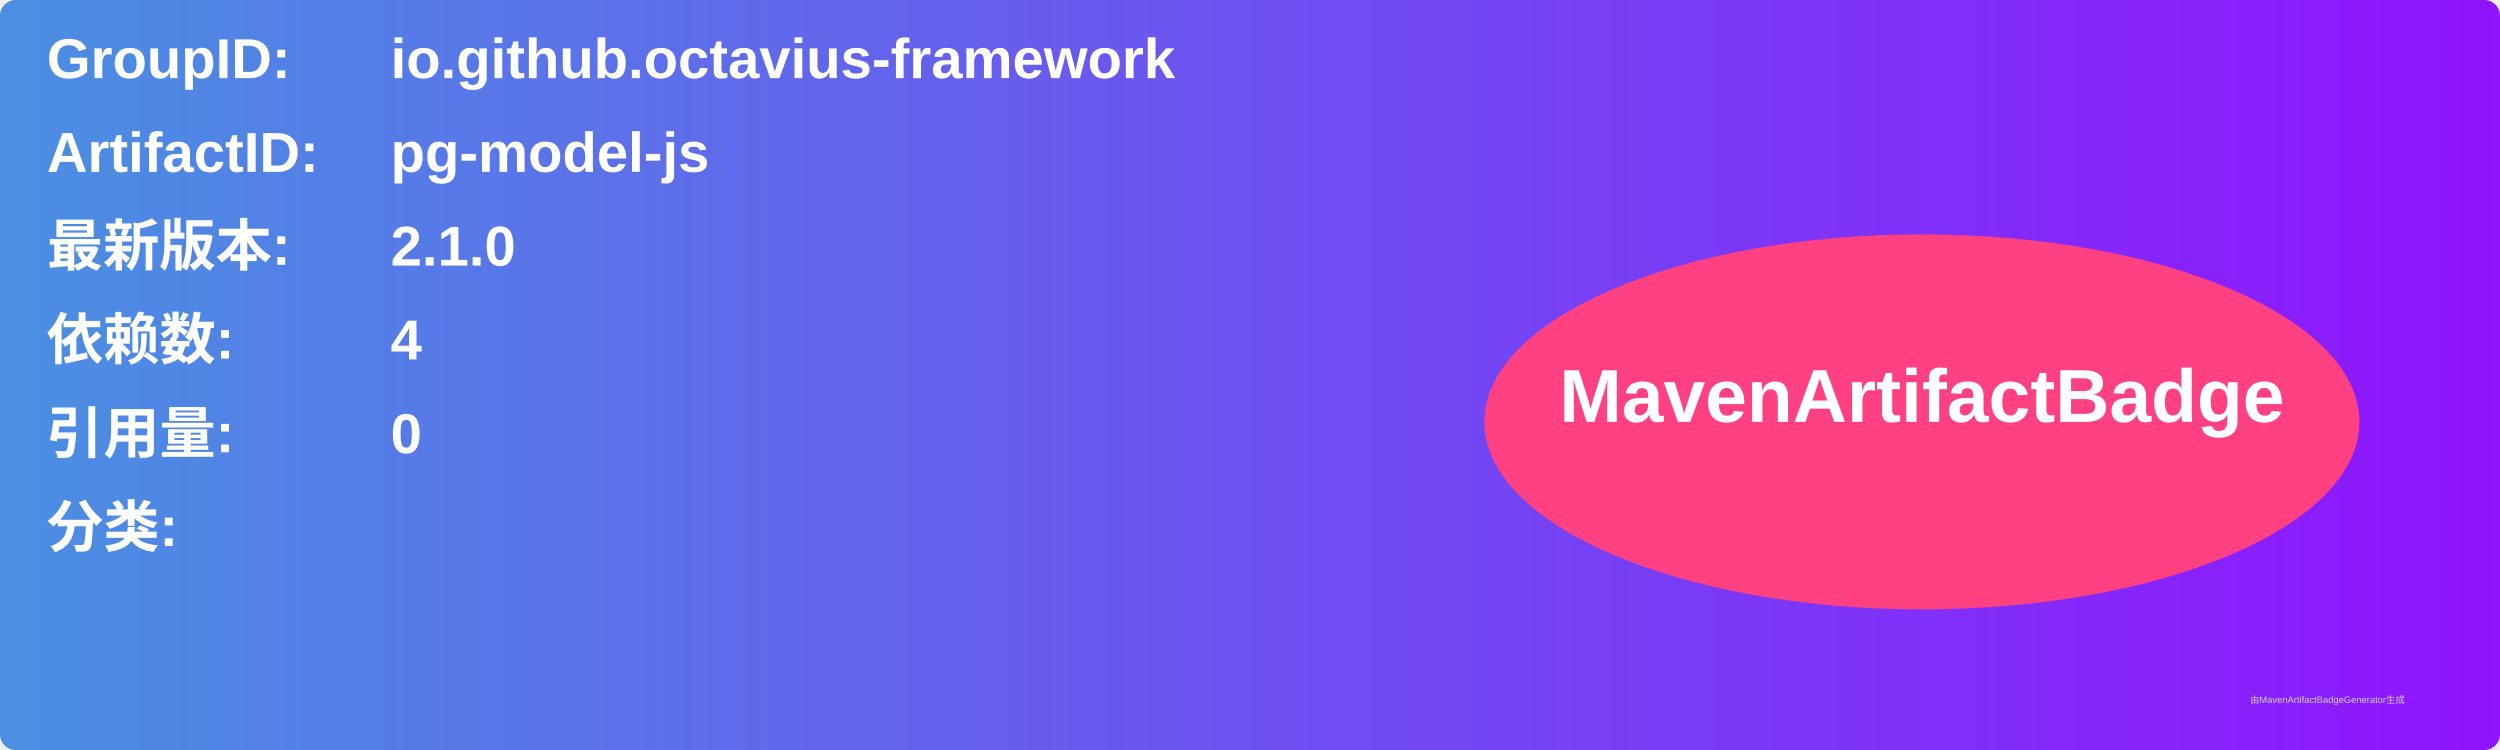
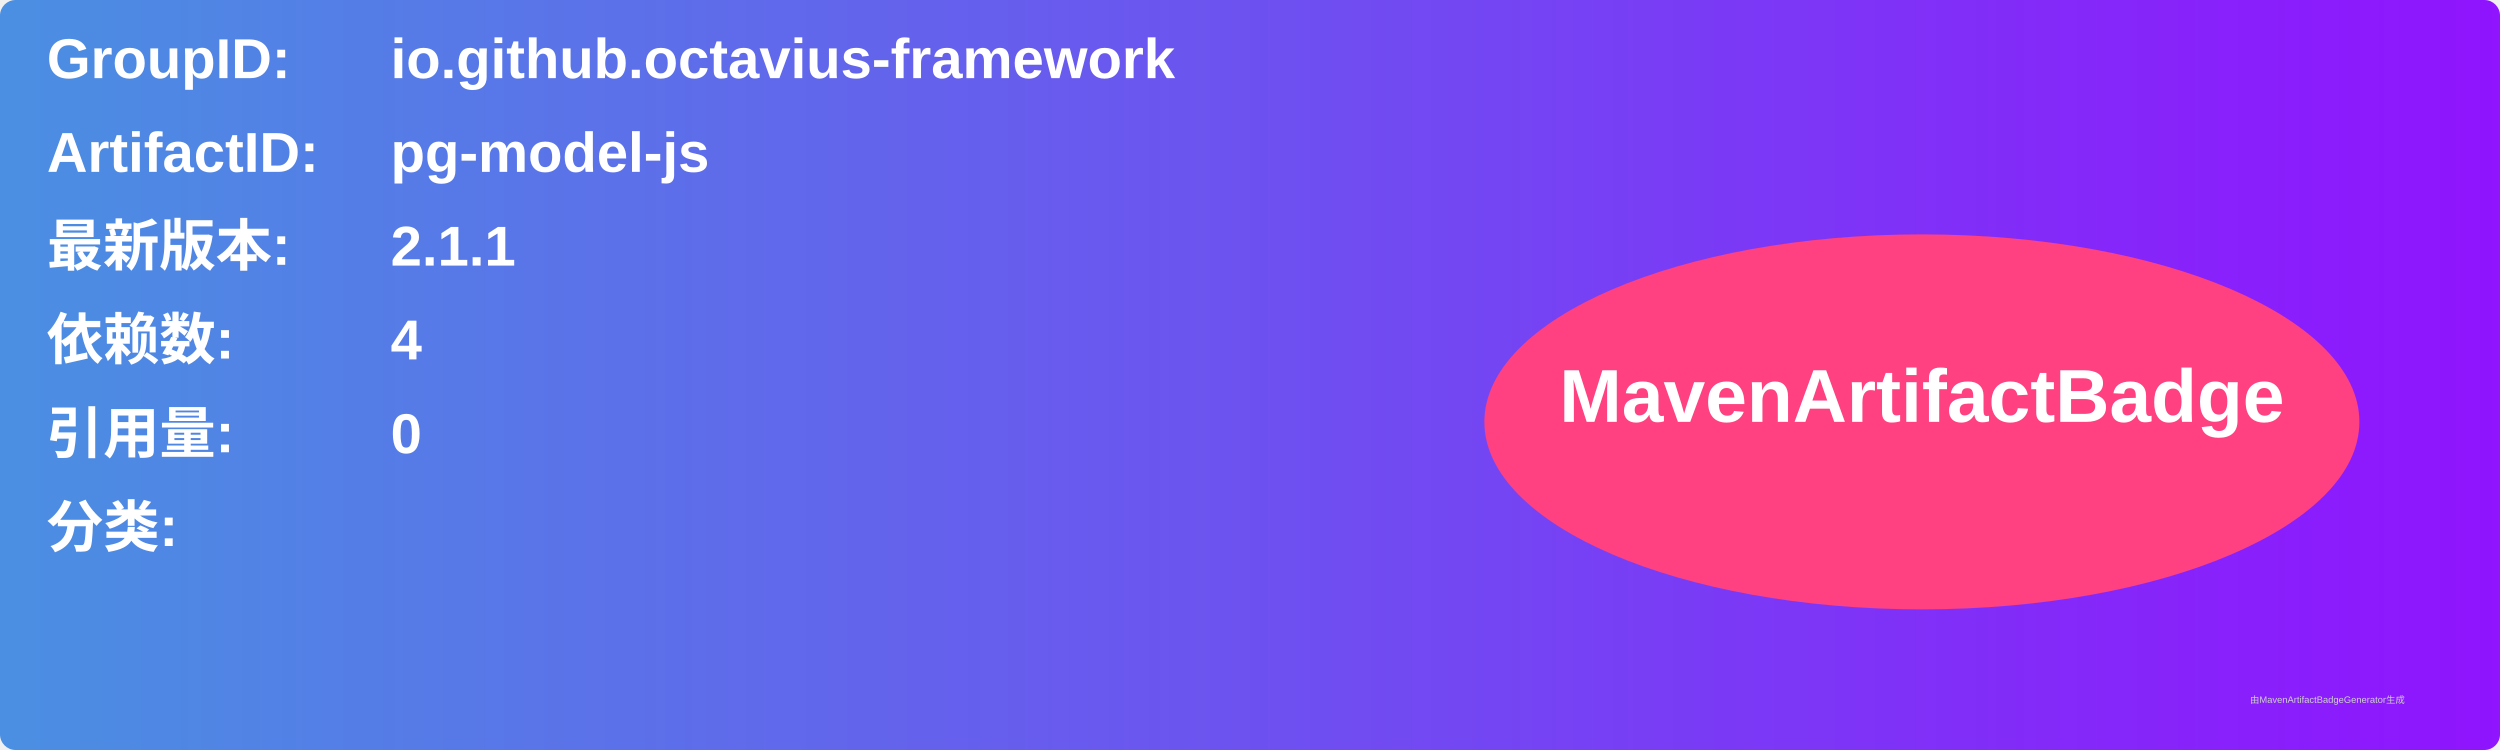
<svg xmlns="http://www.w3.org/2000/svg" width="800" height="240" viewBox="0 0 800 240">
  <linearGradient id="grad" x1="0%" y1="0%" x2="100%" y2="0%">
    <stop offset="0%" stop-color="#4a90e2" />
    <stop offset="100%" stop-color="#9013fe" />
  </linearGradient>
  <rect width="100%" height="100%" rx="5" ry="5" fill="url(#grad)" />
  <g transform="translate(15, 15)">
    <text x="0" y="10" font-family="Arial" font-size="18" fill="white" font-weight="bold" width="260">GroupID:</text>
    <text x="110" y="10" font-family="Arial" font-size="18" fill="white" font-weight="bold" width="460">io.github.octavius-framework</text>
    <text x="0" y="40" font-family="Arial" font-size="18" fill="white" font-weight="bold" width="260">ArtifactID:</text>
    <text x="110" y="40" font-family="Arial" font-size="18" fill="white" font-weight="bold" width="460">pg-model-js</text>
    <text x="0" y="70" font-family="Arial" font-size="18" fill="white" font-weight="bold">最新版本:</text>
    <text x="110" y="70" font-family="Arial" font-size="18" fill="white" font-weight="bold">
-       <tspan font-weight="bold">2.1.0</tspan>
+       <tspan font-weight="bold">2.1.1</tspan>
    </text>
    <text x="0" y="100" font-family="Arial" font-size="18" fill="white" font-weight="bold">依赖数: </text>
    <text x="110" y="100" font-family="Arial" font-size="18" fill="white">
      <tspan font-weight="bold">4</tspan>
    </text>
    <text x="0" y="130" font-family="Arial" font-size="18" fill="white" font-weight="bold">引用量: </text>
    <text x="110" y="130" font-family="Arial" font-size="18" fill="white">
      <tspan font-weight="bold">0</tspan>
    </text>
    <text x="0" y="160" font-family="Arial" font-size="18" fill="white" font-weight="bold">分类:</text>
    <text x="10" y="190" font-family="Arial" font-size="10" fill="white">
      <tspan font-weight="bold" />
    </text>
    <ellipse cx="600" cy="120" rx="140" ry="60" fill="#ff4081" />
    <text x="600" y="120" text-anchor="middle" font-family="Arial" font-size="24" fill="white" font-weight="bold">MavenArtifactBadge</text>
  </g>
  <text x="720" y="225" font-family="Arial" font-size="3" fill="#d0d0d0">由MavenArtifactBadgeGenerator生成</text>
</svg>
